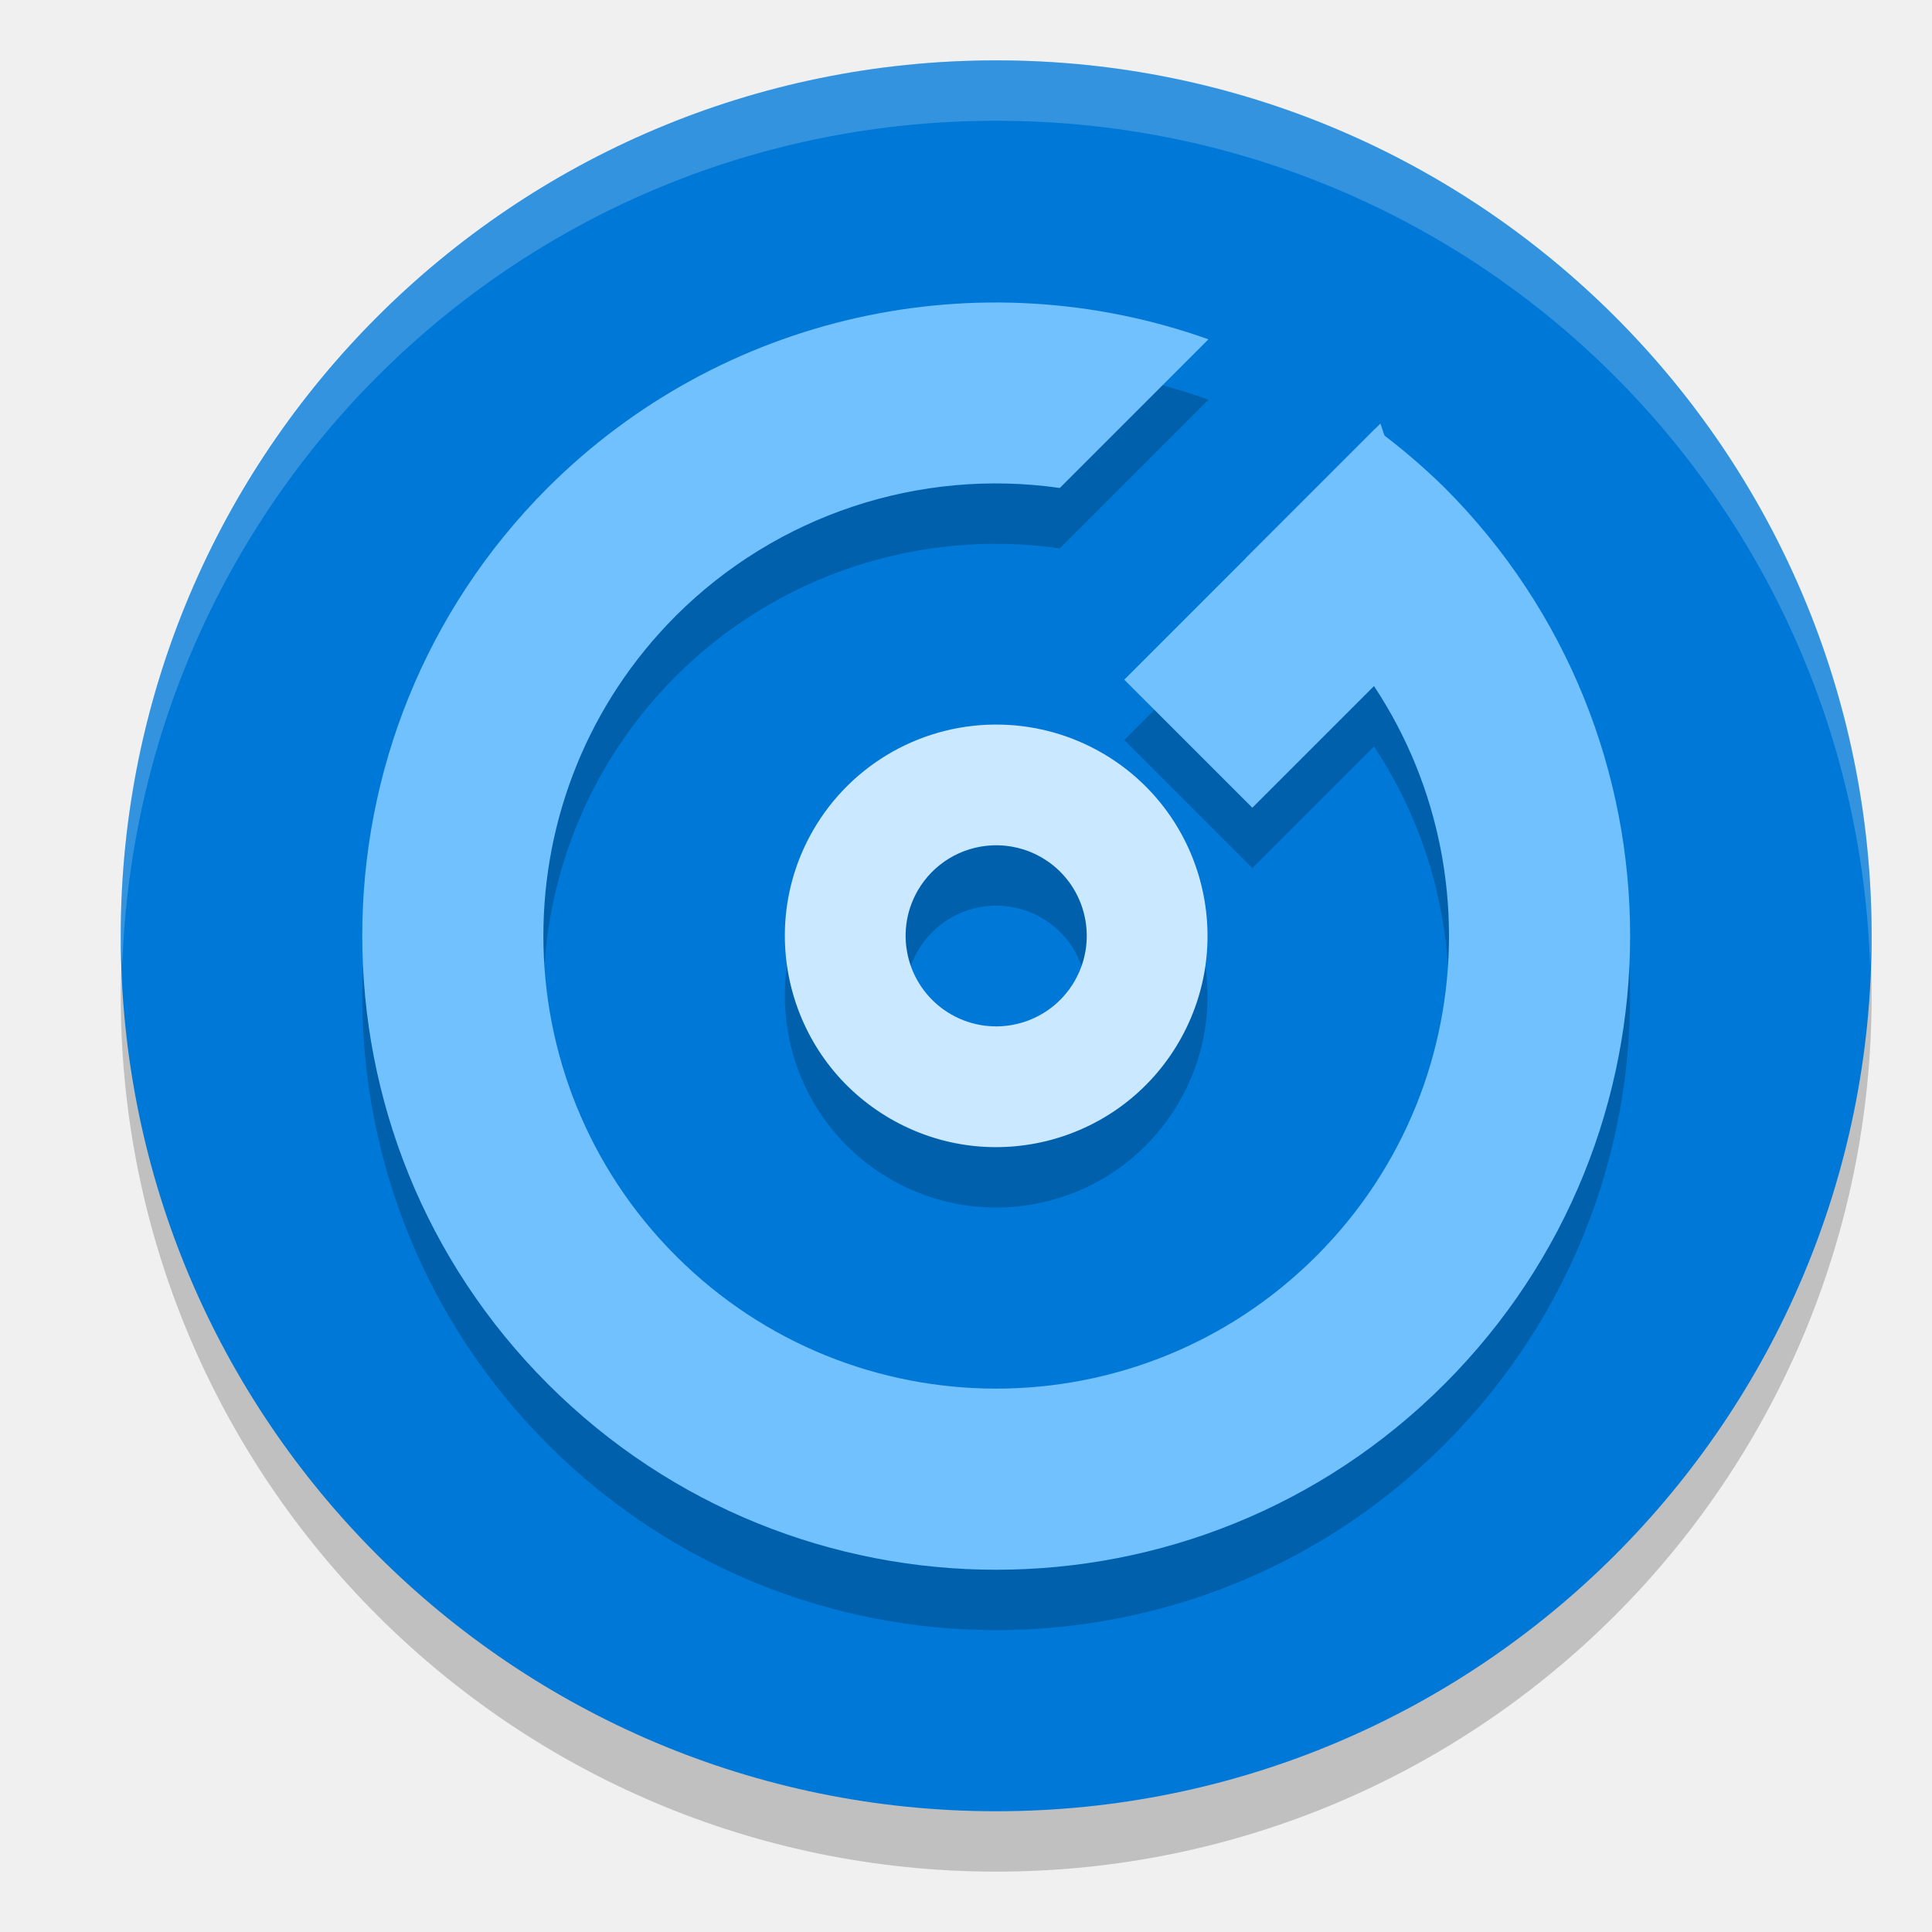
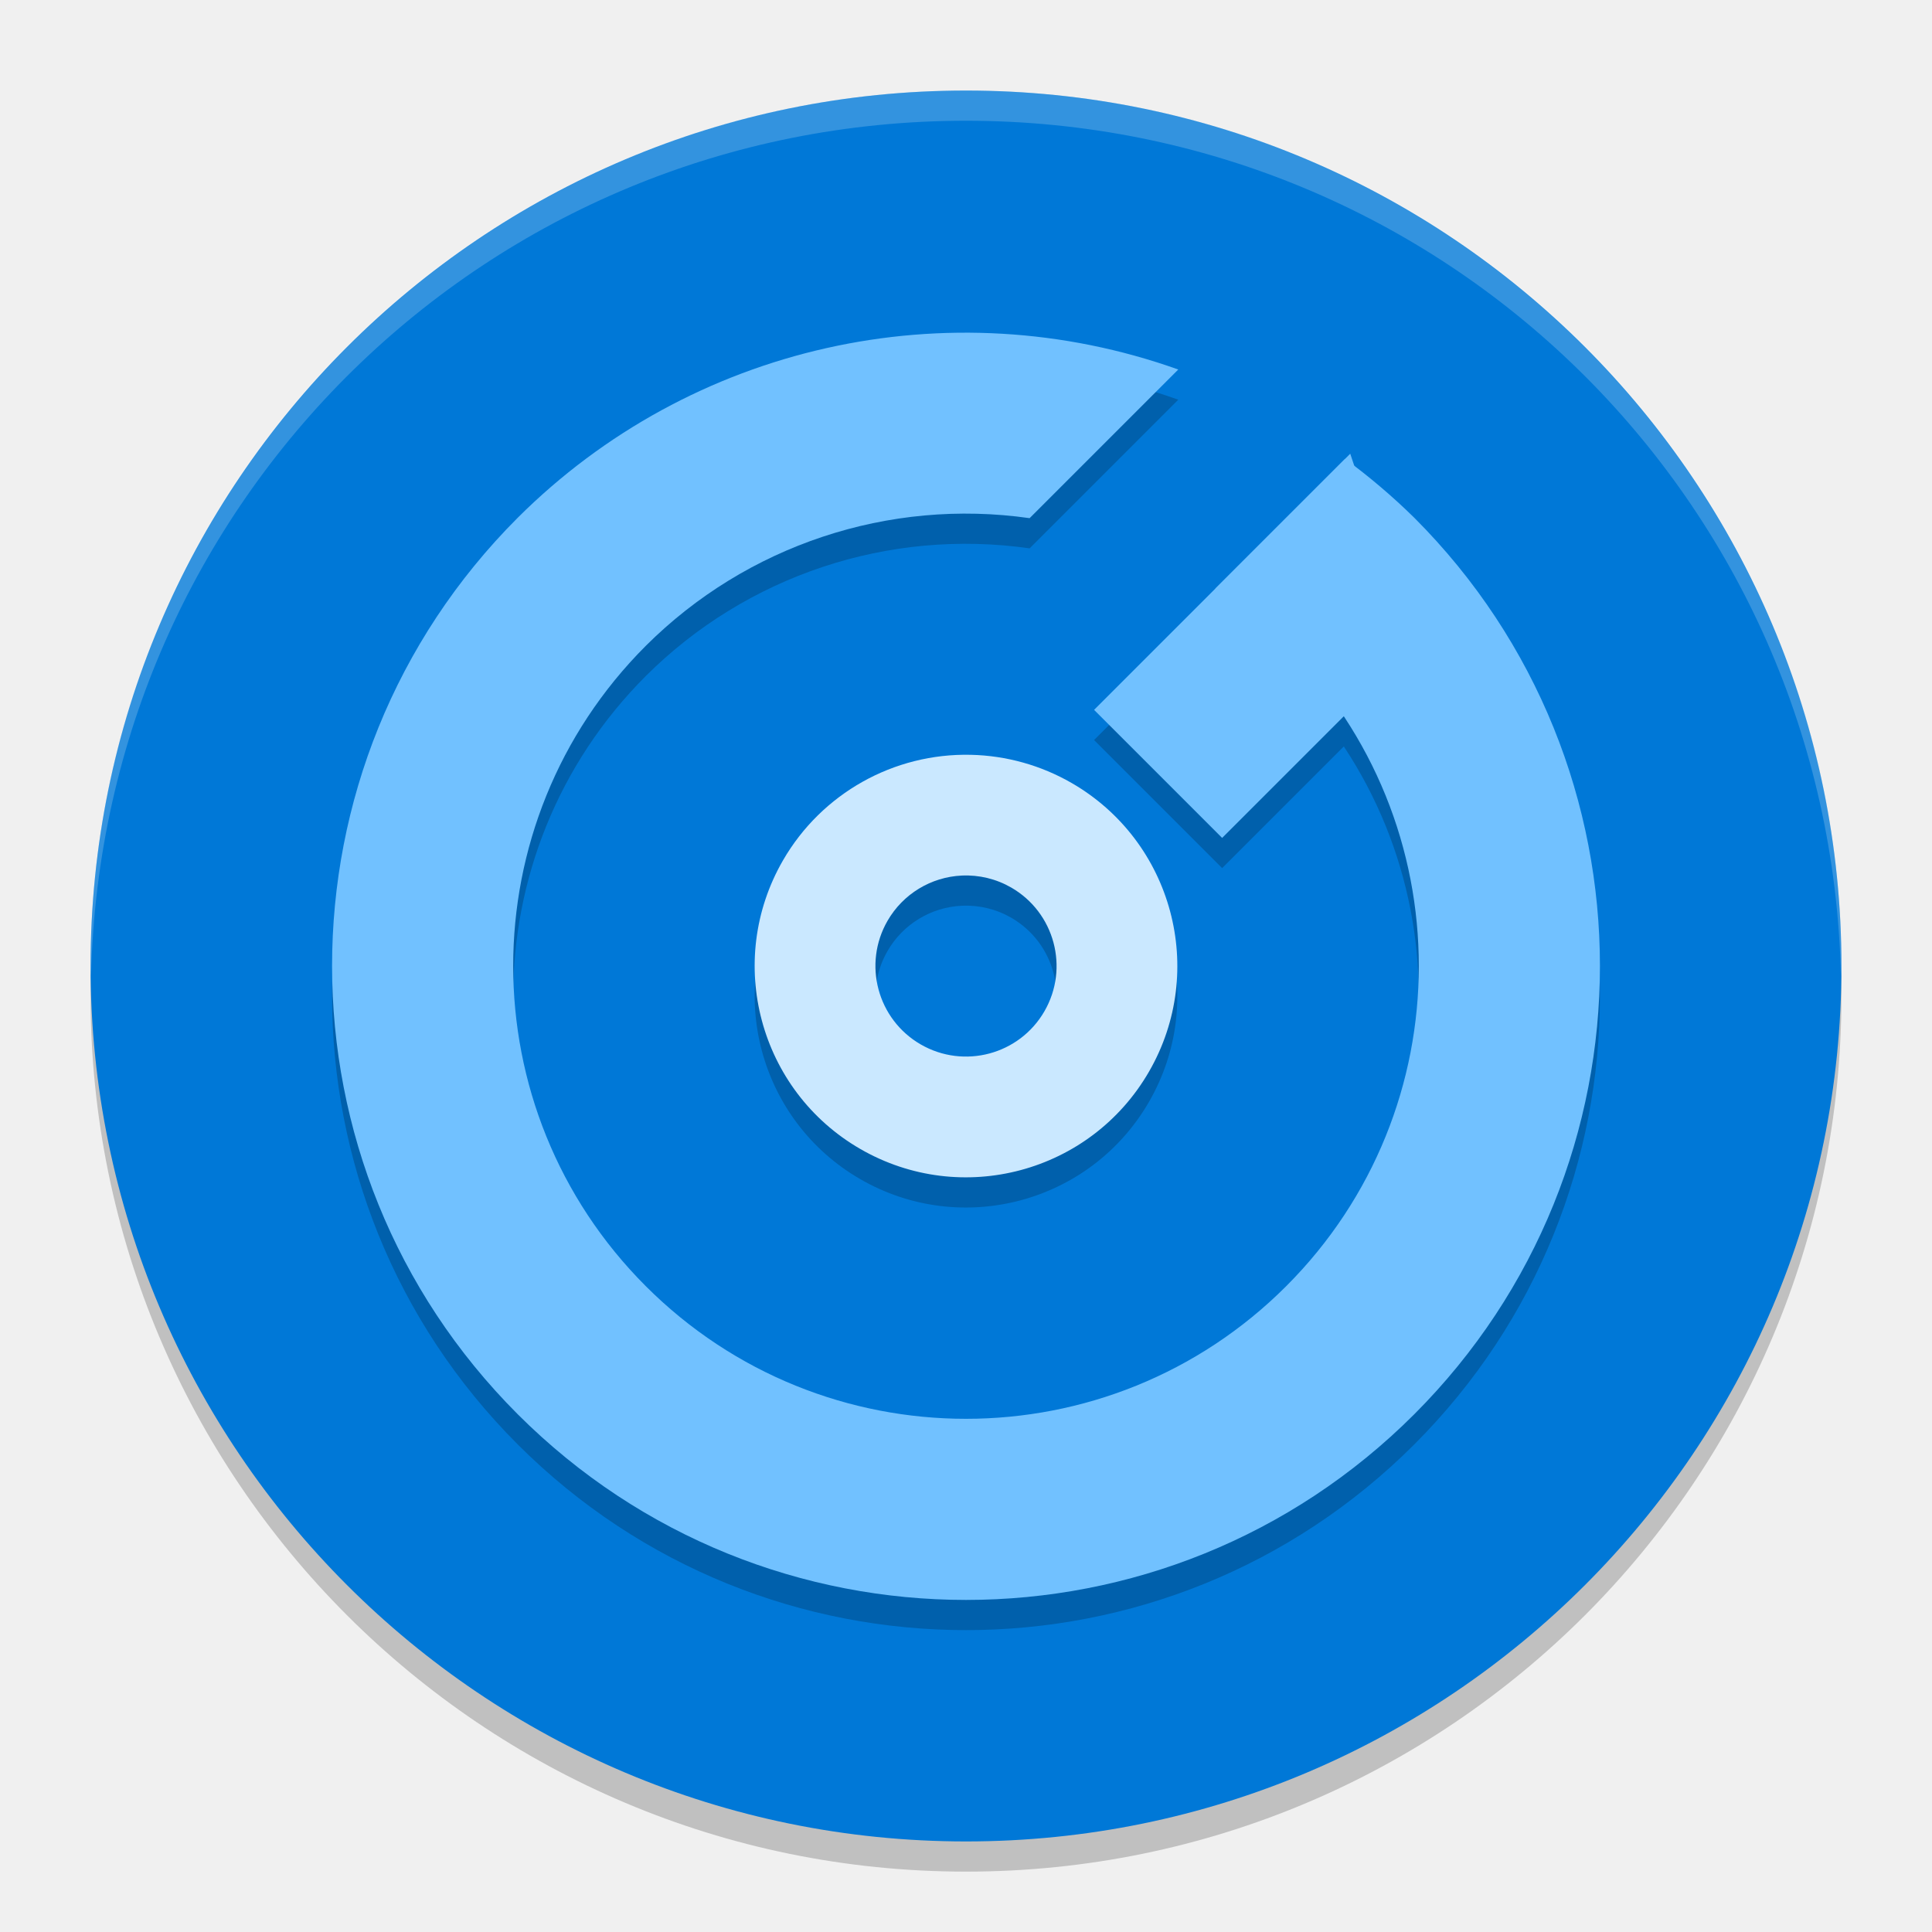
- <svg xmlns="http://www.w3.org/2000/svg" height="32" width="32" version="1">
-   <rect style="opacity:0.2;fill:#000000;fill-opacity:1" x="-31" y="-31" width="29" height="29" ry="14.5" rx="14.5" transform="matrix(0,-1,-1,0,0,0)" />
-   <rect transform="matrix(0,-1,-1,0,0,0)" rx="14.5" ry="14.5" height="29" width="29" y="-31" x="-30" style="fill:#0078d7;fill-opacity:1" />
-   <g transform="translate(0,0.9999998)" style="opacity:0.2;fill:#000000;fill-opacity:1">
-     <path d="M 16.582,12.002 A 3.5,3.5 29.999 0 0 13.469,13.75 3.5,3.5 29.999 0 0 14.75,18.531 3.5,3.5 29.999 0 0 19.531,17.25 3.5,3.5 29.999 0 0 18.25,12.469 3.5,3.5 29.999 0 0 16.582,12.002 Z m -0.152,2 A 1.5,1.5 29.999 0 1 17.25,14.201 1.5,1.5 29.999 0 1 17.799,16.25 1.5,1.5 29.999 0 1 15.75,16.799 1.5,1.5 29.999 0 1 15.201,14.75 1.5,1.5 29.999 0 1 16.43,14.002 Z" style="opacity:1;fill:#000000;fill-opacity:1;" />
-     <g style="fill:#000000;fill-opacity:1" transform="matrix(0.7071068,-0.7071068,0.7071068,0.7071068,-6.127417,16.20711)">
-       <path d="m 21,14 6,2.6e-4 L 25.5,17 21,17 Z" style="opacity:1;fill:#000000;fill-opacity:1;" />
-       <path style="opacity:1;fill:#000000;fill-opacity:1;" d="M 16.5,5 A 10.5,10.5 0 0 0 6,15.5 10.5,10.5 0 0 0 16.5,26 10.5,10.5 0 0 0 27,15.5 10.5,10.5 0 0 0 26.879,14 l -3.039,0 A 7.5,7.5 0 0 1 24,15.5 7.5,7.5 0 0 1 16.5,23 7.5,7.5 0 0 1 9,15.5 7.5,7.5 0 0 1 16.5,8 a 7.5,7.5 0 0 1 5.99,3 l 3.482,0 A 10.5,10.5 0 0 0 16.5,5 Z" />
+ <svg xmlns="http://www.w3.org/2000/svg" height="64" width="64" version="1" id="svg2">
+   <defs id="defs32" />
+   <rect style="opacity:0.2;fill:#000000;fill-opacity:1" x="-62" y="-61" width="58" height="58" ry="29" rx="29" transform="matrix(0,-1,-1,0,0,0)" id="rect4" />
+   <rect transform="matrix(0,-1,-1,0,0,0)" rx="29" ry="29" height="58" width="58" y="-61" x="-61" style="fill:#0078d7;fill-opacity:1" id="rect6" />
+   <g transform="matrix(2,0,0,2,-1,2)" style="opacity:0.2;fill:#000000;fill-opacity:1" id="g8">
+     <path d="M 16.582,12.002 A 3.5,3.5 29.999 0 0 13.469,13.75 3.5,3.5 29.999 0 0 14.75,18.531 3.5,3.5 29.999 0 0 19.531,17.25 3.5,3.5 29.999 0 0 18.25,12.469 3.5,3.5 29.999 0 0 16.582,12.002 Z m -0.152,2 A 1.5,1.5 29.999 0 1 17.25,14.201 1.5,1.5 29.999 0 1 17.799,16.25 1.5,1.5 29.999 0 1 15.75,16.799 1.5,1.5 29.999 0 1 15.201,14.75 1.5,1.5 29.999 0 1 16.43,14.002 Z" style="opacity:1;fill:#000000;fill-opacity:1" id="path10" />
+     <g style="fill:#000000;fill-opacity:1" transform="matrix(0.7071068,-0.7071068,0.7071068,0.7071068,-6.127417,16.20711)" id="g12">
+       <path d="m 21,14 6,2.6e-4 L 25.5,17 21,17 Z" style="opacity:1;fill:#000000;fill-opacity:1" id="path14" />
+       <path style="opacity:1;fill:#000000;fill-opacity:1" d="M 16.5,5 A 10.5,10.5 0 0 0 6,15.5 10.5,10.5 0 0 0 16.5,26 10.5,10.5 0 0 0 27,15.5 10.5,10.5 0 0 0 26.879,14 l -3.039,0 A 7.5,7.5 0 0 1 24,15.5 7.5,7.5 0 0 1 16.5,23 7.5,7.5 0 0 1 9,15.5 7.5,7.5 0 0 1 16.5,8 a 7.5,7.5 0 0 1 5.99,3 l 3.482,0 A 10.5,10.5 0 0 0 16.5,5 Z" id="path16" />
    </g>
  </g>
-   <g>
-     <path style="opacity:1;fill:#cae8ff;fill-opacity:1;" d="M 16.582 12.002 A 3.5 3.5 29.999 0 0 13.469 13.75 A 3.5 3.5 29.999 0 0 14.75 18.531 A 3.5 3.5 29.999 0 0 19.531 17.25 A 3.5 3.5 29.999 0 0 18.25 12.469 A 3.5 3.5 29.999 0 0 16.582 12.002 z M 16.43 14.002 A 1.5 1.5 29.999 0 1 17.25 14.201 A 1.5 1.5 29.999 0 1 17.799 16.25 A 1.5 1.5 29.999 0 1 15.75 16.799 A 1.5 1.5 29.999 0 1 15.201 14.75 A 1.5 1.5 29.999 0 1 16.43 14.002 z" />
-     <g transform="matrix(0.7071068,-0.7071068,0.7071068,0.7071068,-6.127417,16.20711)">
-       <path style="opacity:1;fill:#71c1ff;fill-opacity:1;" d="m 21,14 6,2.6e-4 L 25.5,17 21,17 Z" />
-       <path d="M 16.5,5 A 10.5,10.5 0 0 0 6,15.5 10.5,10.5 0 0 0 16.5,26 10.5,10.5 0 0 0 27,15.5 10.5,10.5 0 0 0 26.879,14 l -3.039,0 A 7.5,7.5 0 0 1 24,15.5 7.5,7.5 0 0 1 16.5,23 7.5,7.5 0 0 1 9,15.5 7.5,7.5 0 0 1 16.5,8 a 7.5,7.5 0 0 1 5.99,3 l 3.482,0 A 10.5,10.5 0 0 0 16.5,5 Z" style="opacity:1;fill:#71c1ff;fill-opacity:1;" />
+   <g id="g18" transform="matrix(2,0,0,2,-1,1)">
+     <path style="opacity:1;fill:#cae8ff;fill-opacity:1" d="M 16.582,12.002 A 3.5,3.5 29.999 0 0 13.469,13.75 3.5,3.5 29.999 0 0 14.75,18.531 3.5,3.5 29.999 0 0 19.531,17.25 3.5,3.5 29.999 0 0 18.25,12.469 3.5,3.5 29.999 0 0 16.582,12.002 Z m -0.152,2 A 1.5,1.5 29.999 0 1 17.25,14.201 1.5,1.5 29.999 0 1 17.799,16.25 1.5,1.5 29.999 0 1 15.75,16.799 1.5,1.5 29.999 0 1 15.201,14.75 1.5,1.5 29.999 0 1 16.43,14.002 Z" id="path20" />
+     <g transform="matrix(0.7071068,-0.7071068,0.7071068,0.7071068,-6.127417,16.20711)" id="g22">
+       <path style="opacity:1;fill:#71c1ff;fill-opacity:1" d="m 21,14 6,2.6e-4 L 25.5,17 21,17 Z" id="path24" />
+       <path d="M 16.5,5 A 10.5,10.5 0 0 0 6,15.5 10.5,10.5 0 0 0 16.5,26 10.5,10.5 0 0 0 27,15.5 10.5,10.5 0 0 0 26.879,14 l -3.039,0 A 7.5,7.5 0 0 1 24,15.5 7.5,7.5 0 0 1 16.5,23 7.5,7.5 0 0 1 9,15.5 7.5,7.5 0 0 1 16.5,8 a 7.5,7.5 0 0 1 5.99,3 l 3.482,0 A 10.5,10.5 0 0 0 16.5,5 Z" style="opacity:1;fill:#71c1ff;fill-opacity:1" id="path26" />
    </g>
  </g>
-   <path d="M 16.5 1 C 8.467 1 2 7.467 2 15.5 C 2 15.669 2.02 15.833 2.025 16 C 2.289 8.202 8.636 2 16.5 2 C 24.364 2 30.71 8.202 30.975 16 C 30.98 15.833 31 15.669 31 15.5 C 31 7.467 24.533 1 16.5 1 z" style="fill:#ffffff;fill-opacity:1;opacity:0.2" />
+   <path style="opacity:0.2;fill:#ffffff;fill-opacity:1" d="M 32 3 C 15.934 3 3 15.934 3 32 C 3 32.111 3.011 32.219 3.018 32.328 C 3.374 16.576 16.159 4 32 4 C 47.841 4 60.626 16.576 60.982 32.328 C 60.989 32.219 61 32.111 61 32 C 61 15.934 48.066 3 32 3 z " id="path28" />
</svg>
